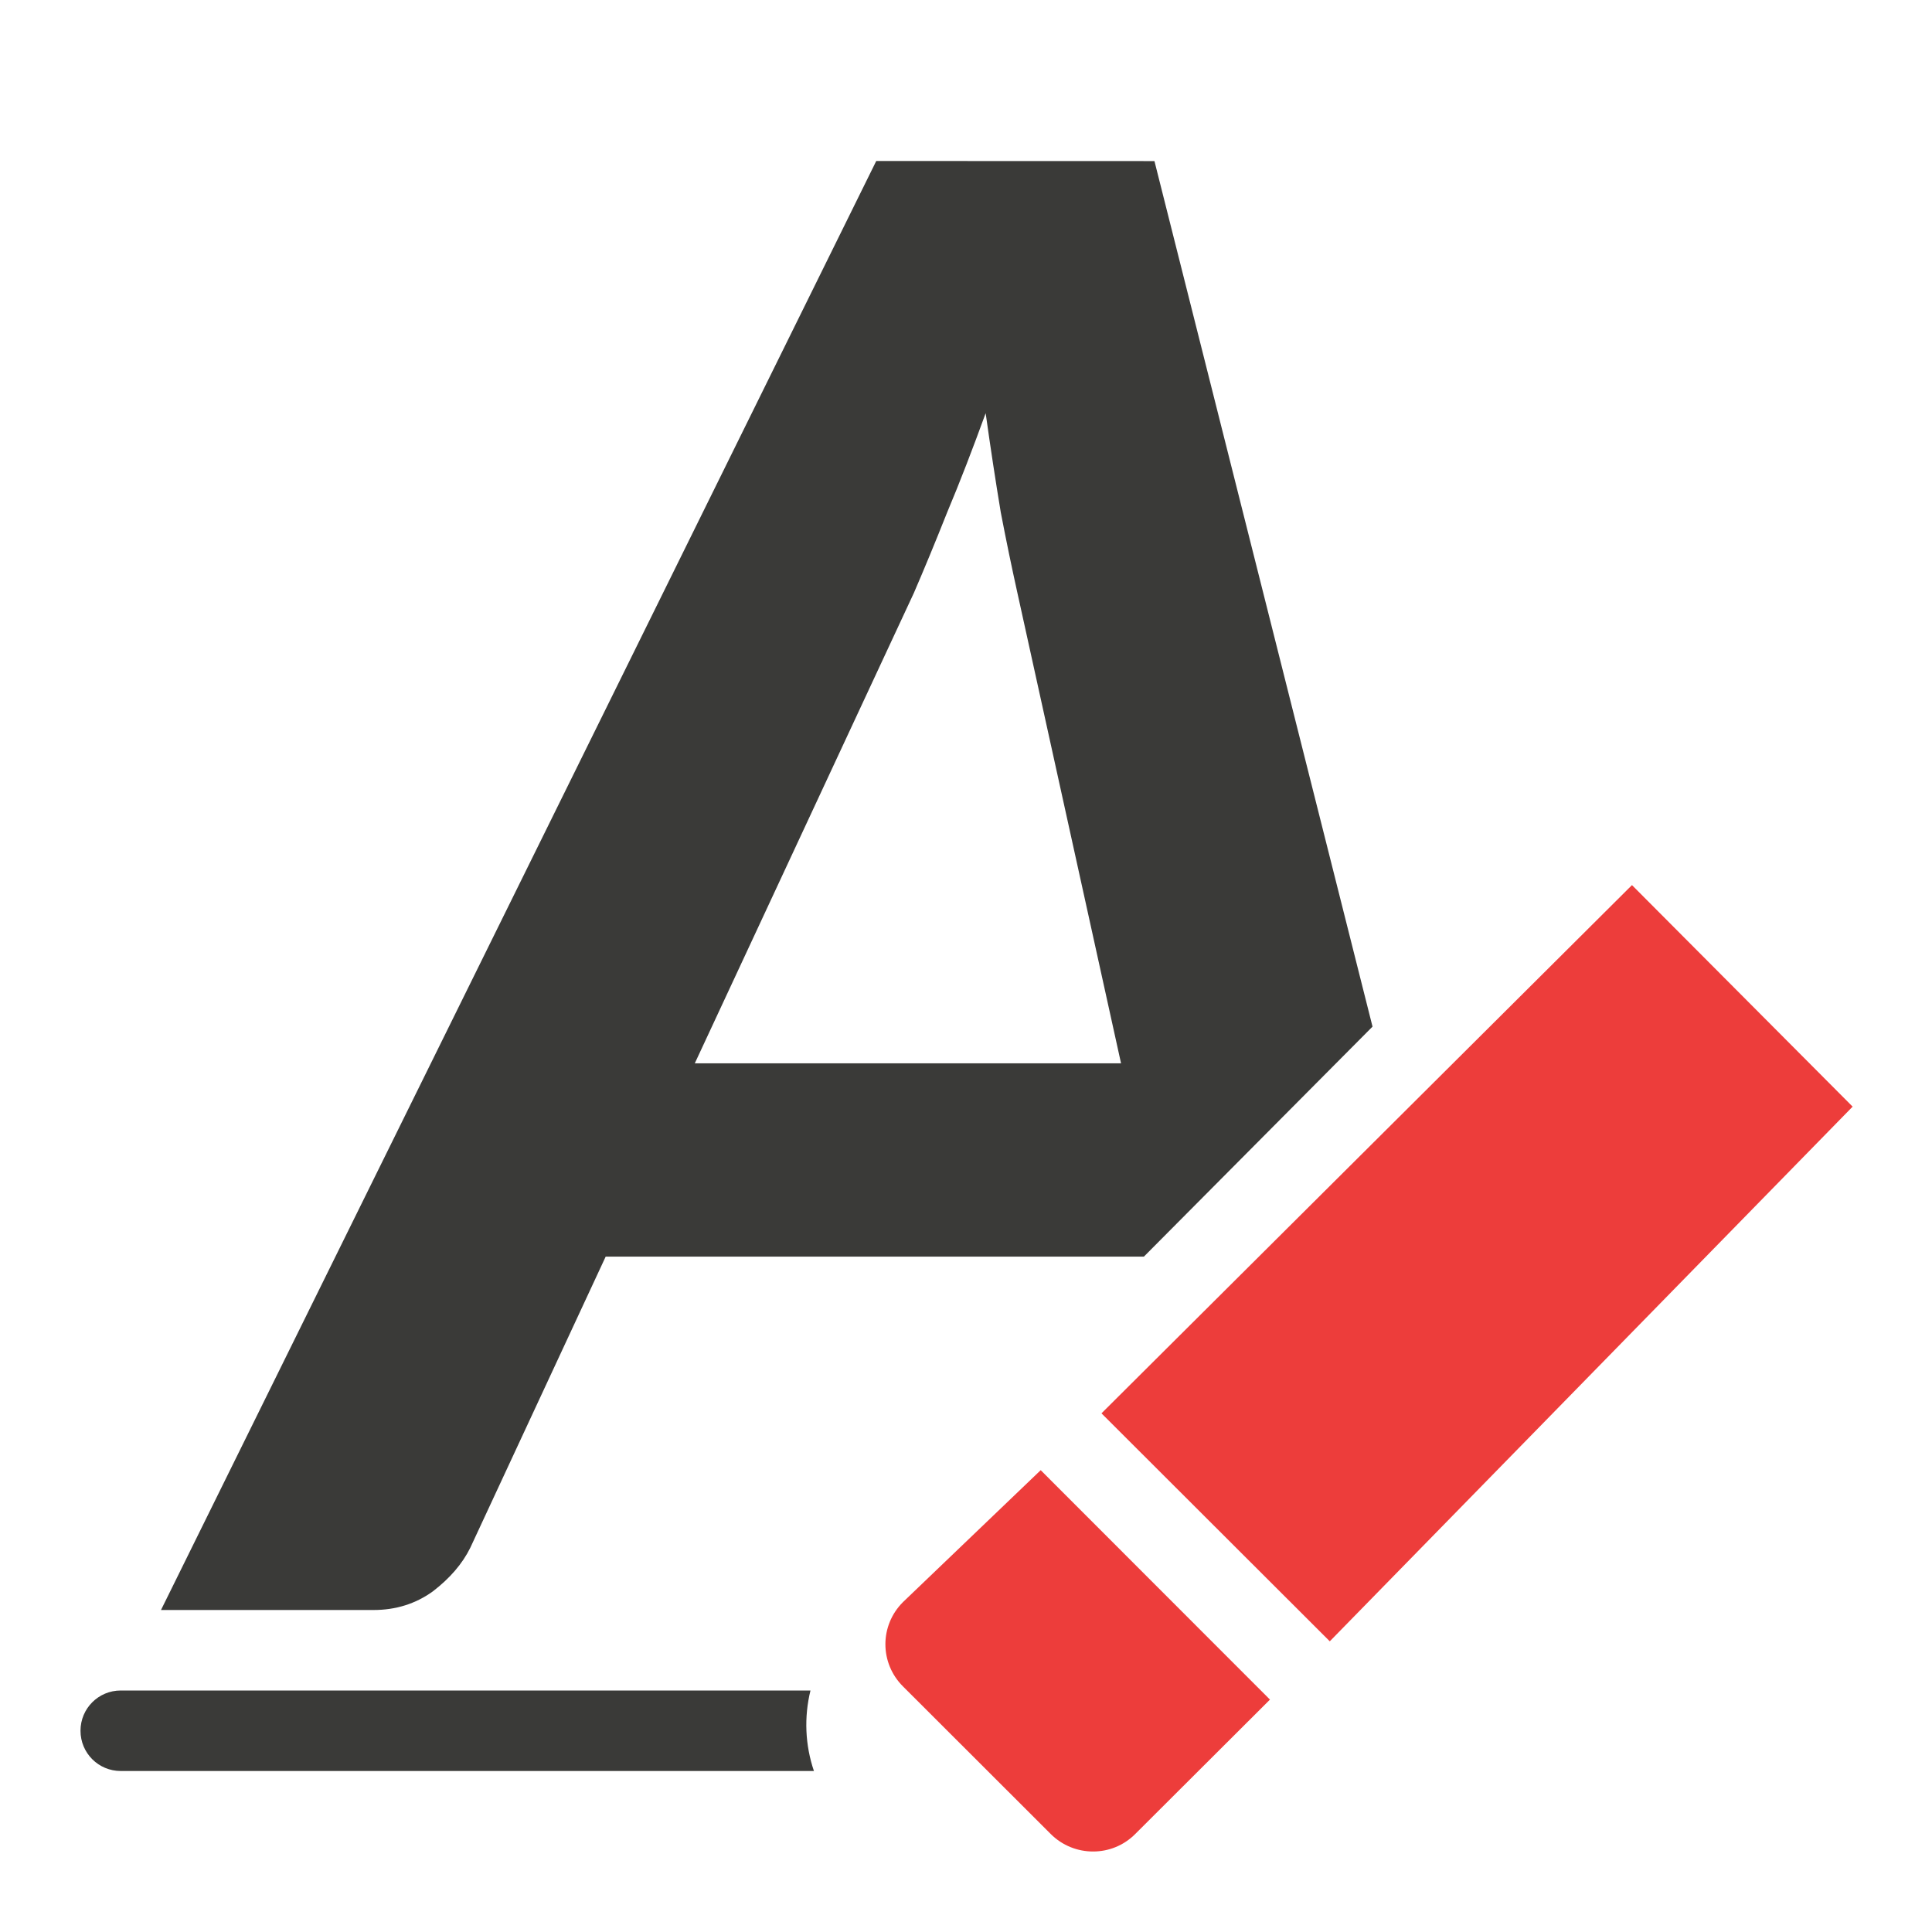
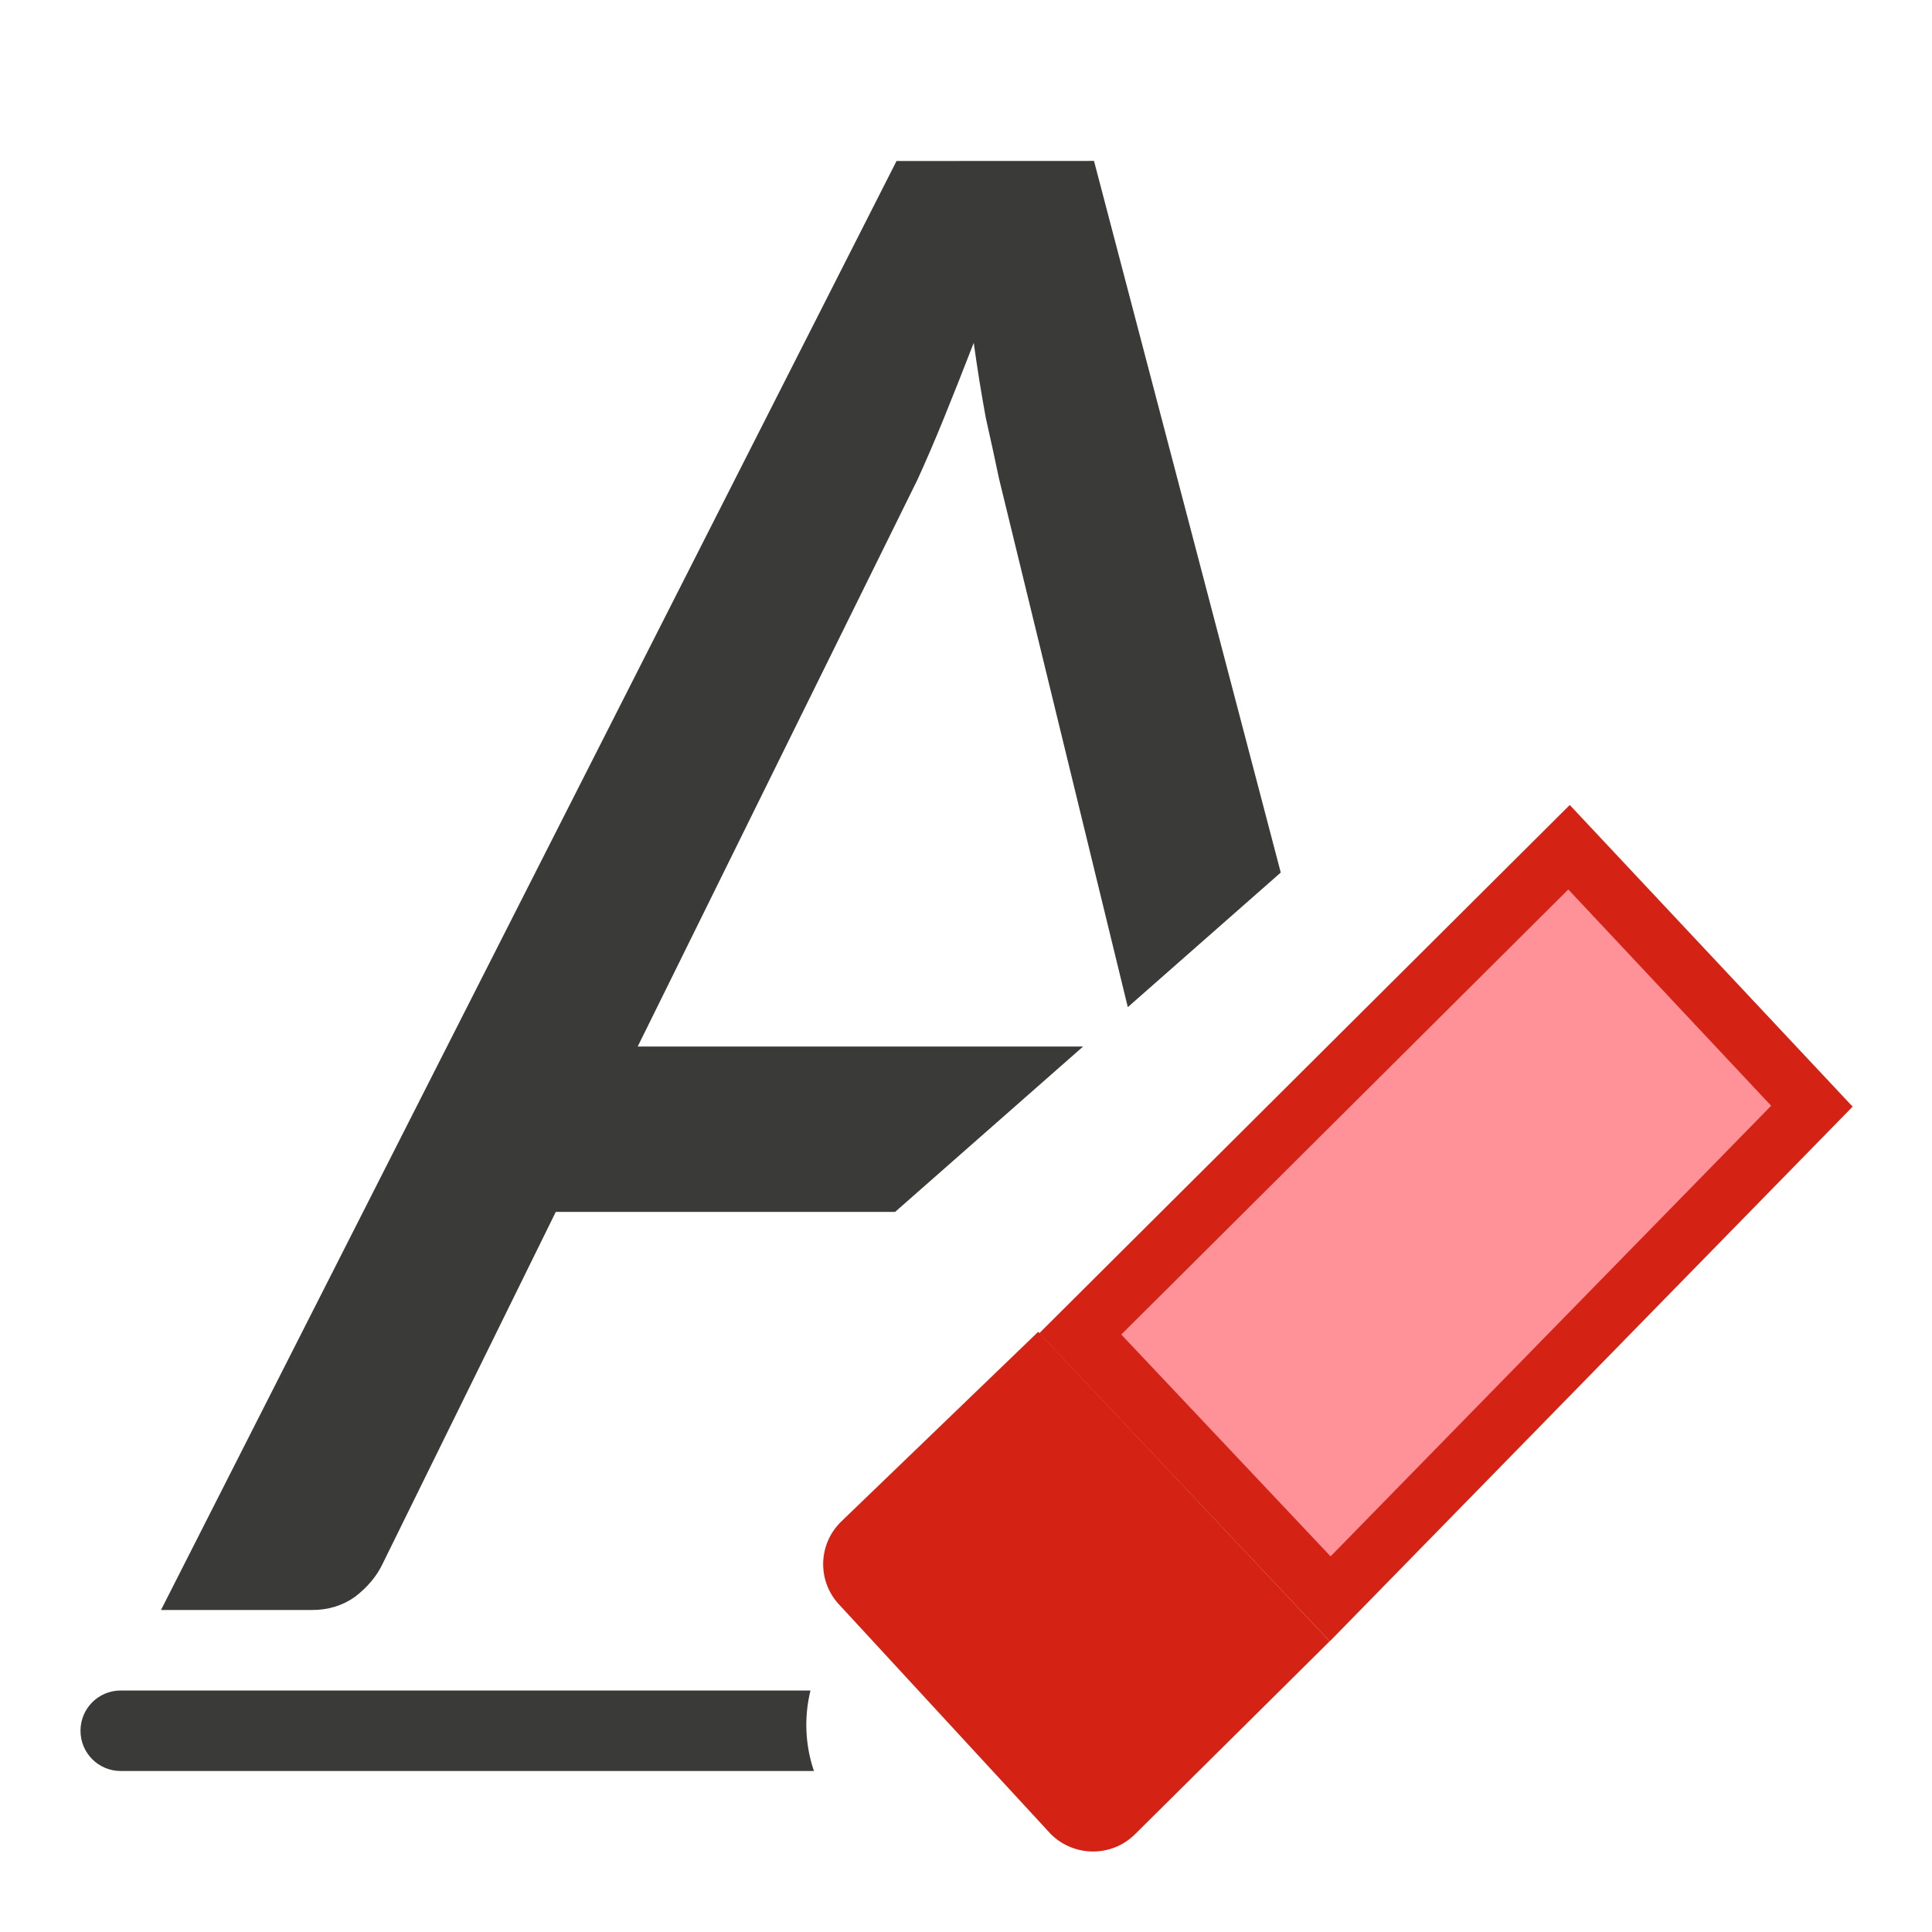
<svg xmlns="http://www.w3.org/2000/svg" viewBox="0 0 24 24">
-   <path d="m10.885 2-8.885 18h2.641c.276 0 .521-.077.734-.23.213-.163.369-.344.467-.543l1.682-3.617h6.686l2.84-2.857-2.709-10.752zm1.359 3.131c.062.443.125.855.188 1.234.071.37.139.694.201.975l1.293 5.869h-5.295l2.721-5.842c.125-.289.263-.622.414-1.002.16-.38.318-.792.479-1.234z" fill="#3a3a38" />
+   <path d="m11.137 2-9.137 18h1.877c.201 0 .378-.054.533-.164.155-.119.271-.257.344-.412l2.15-4.369h4.215l2.336-2.055h-5.533l3.475-7.041c.1-.219.211-.475.33-.768.119-.292.241-.603.369-.932.046.329.096.639.15.932.064.283.118.535.164.754l1.6 6.566 1.9-1.672-2.32-8.84z" fill="#3a3a38" transform="matrix(1 0 0 1 .00000031983 .00000027109)" />
  <path d="m1.5 21c-.277 0-.5.223-.5.5s.223.5.5.5h8.611c-.11-.323-.124-.67-.043-1z" fill="#3a3a38" />
  <g fill="#ed3d3b">
-     <path d="m16.519 20.389 6.495-6.642-2.741-2.752-6.59 6.562z" />
-     <path d="m13.579 23c.19 0 .378-.072.523-.217l1.674-1.67-2.848-2.85-1.711 1.639c-.291.29-.291.757 0 1.047l1.836 1.834c.145.145.336.217.525.217z" />
+     <path d="m16.519 20.389 6.495-6.642-3.514-3.747-6.59 6.562z" fill="#d42314" />
+     <path d="m13.579 23c.19 0 .378-.072.523-.217l2.416-2.395-3.621-3.844-2.453 2.363c-.291.29-.291.757 0 1.047l2.609 2.829c.145.145.336.217.525.217z" fill="#d42314" />
+     <path d="m19.482 11.049-5.553 5.529 2.6 2.756 5.473-5.598z" fill="#ff9198" />
  </g>
</svg>
